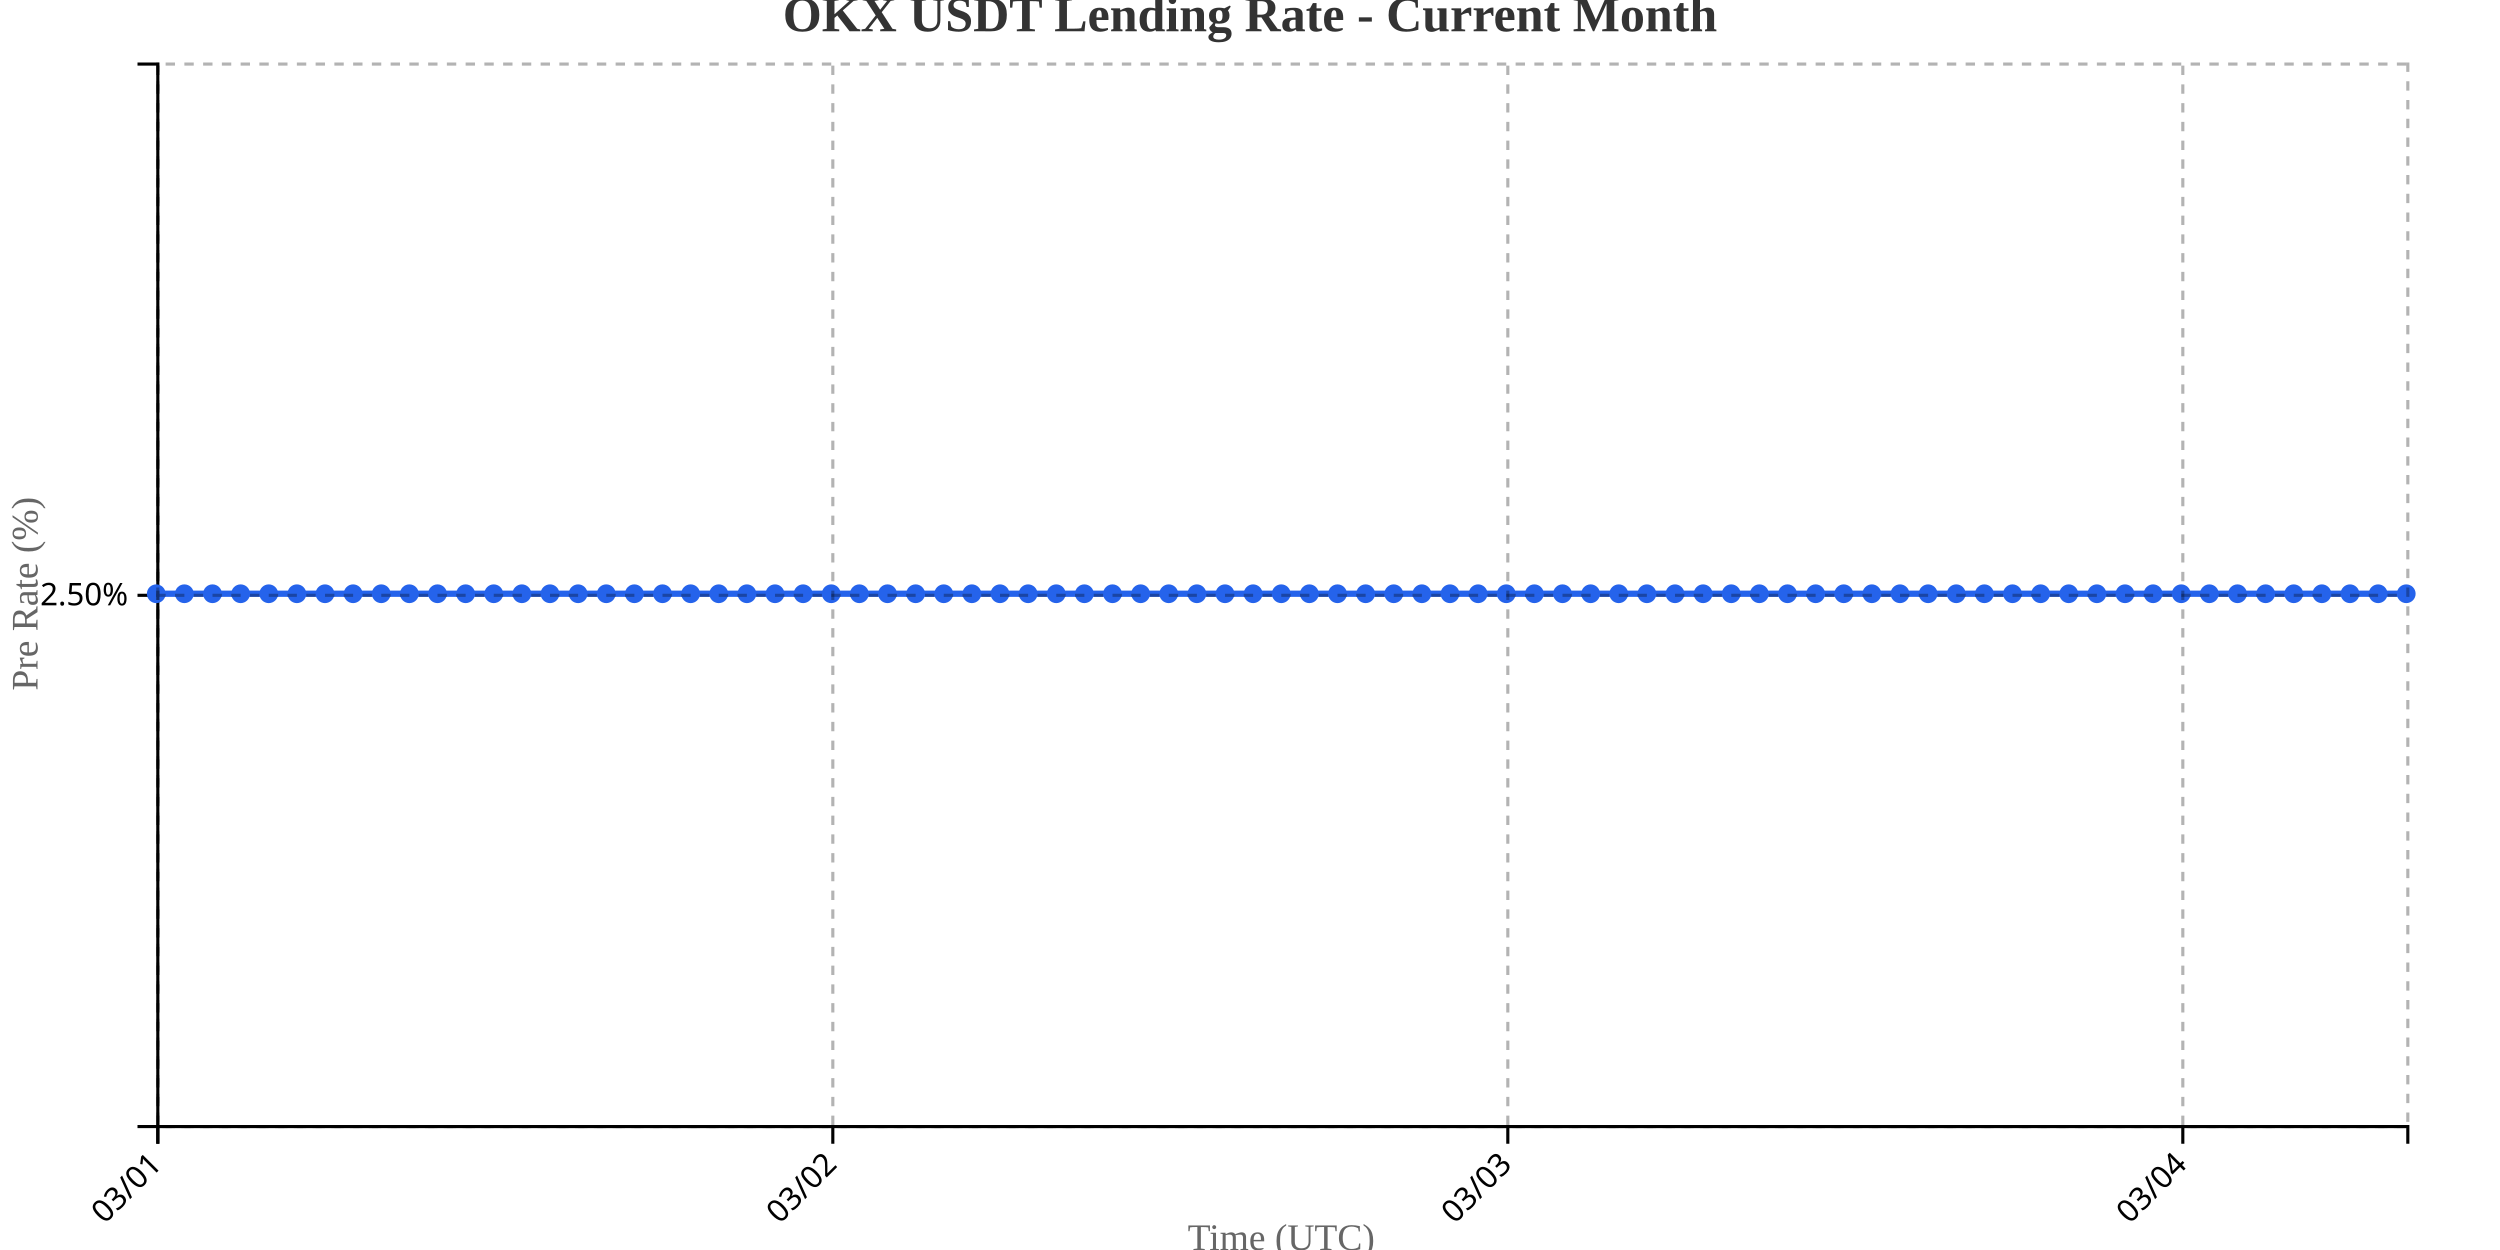
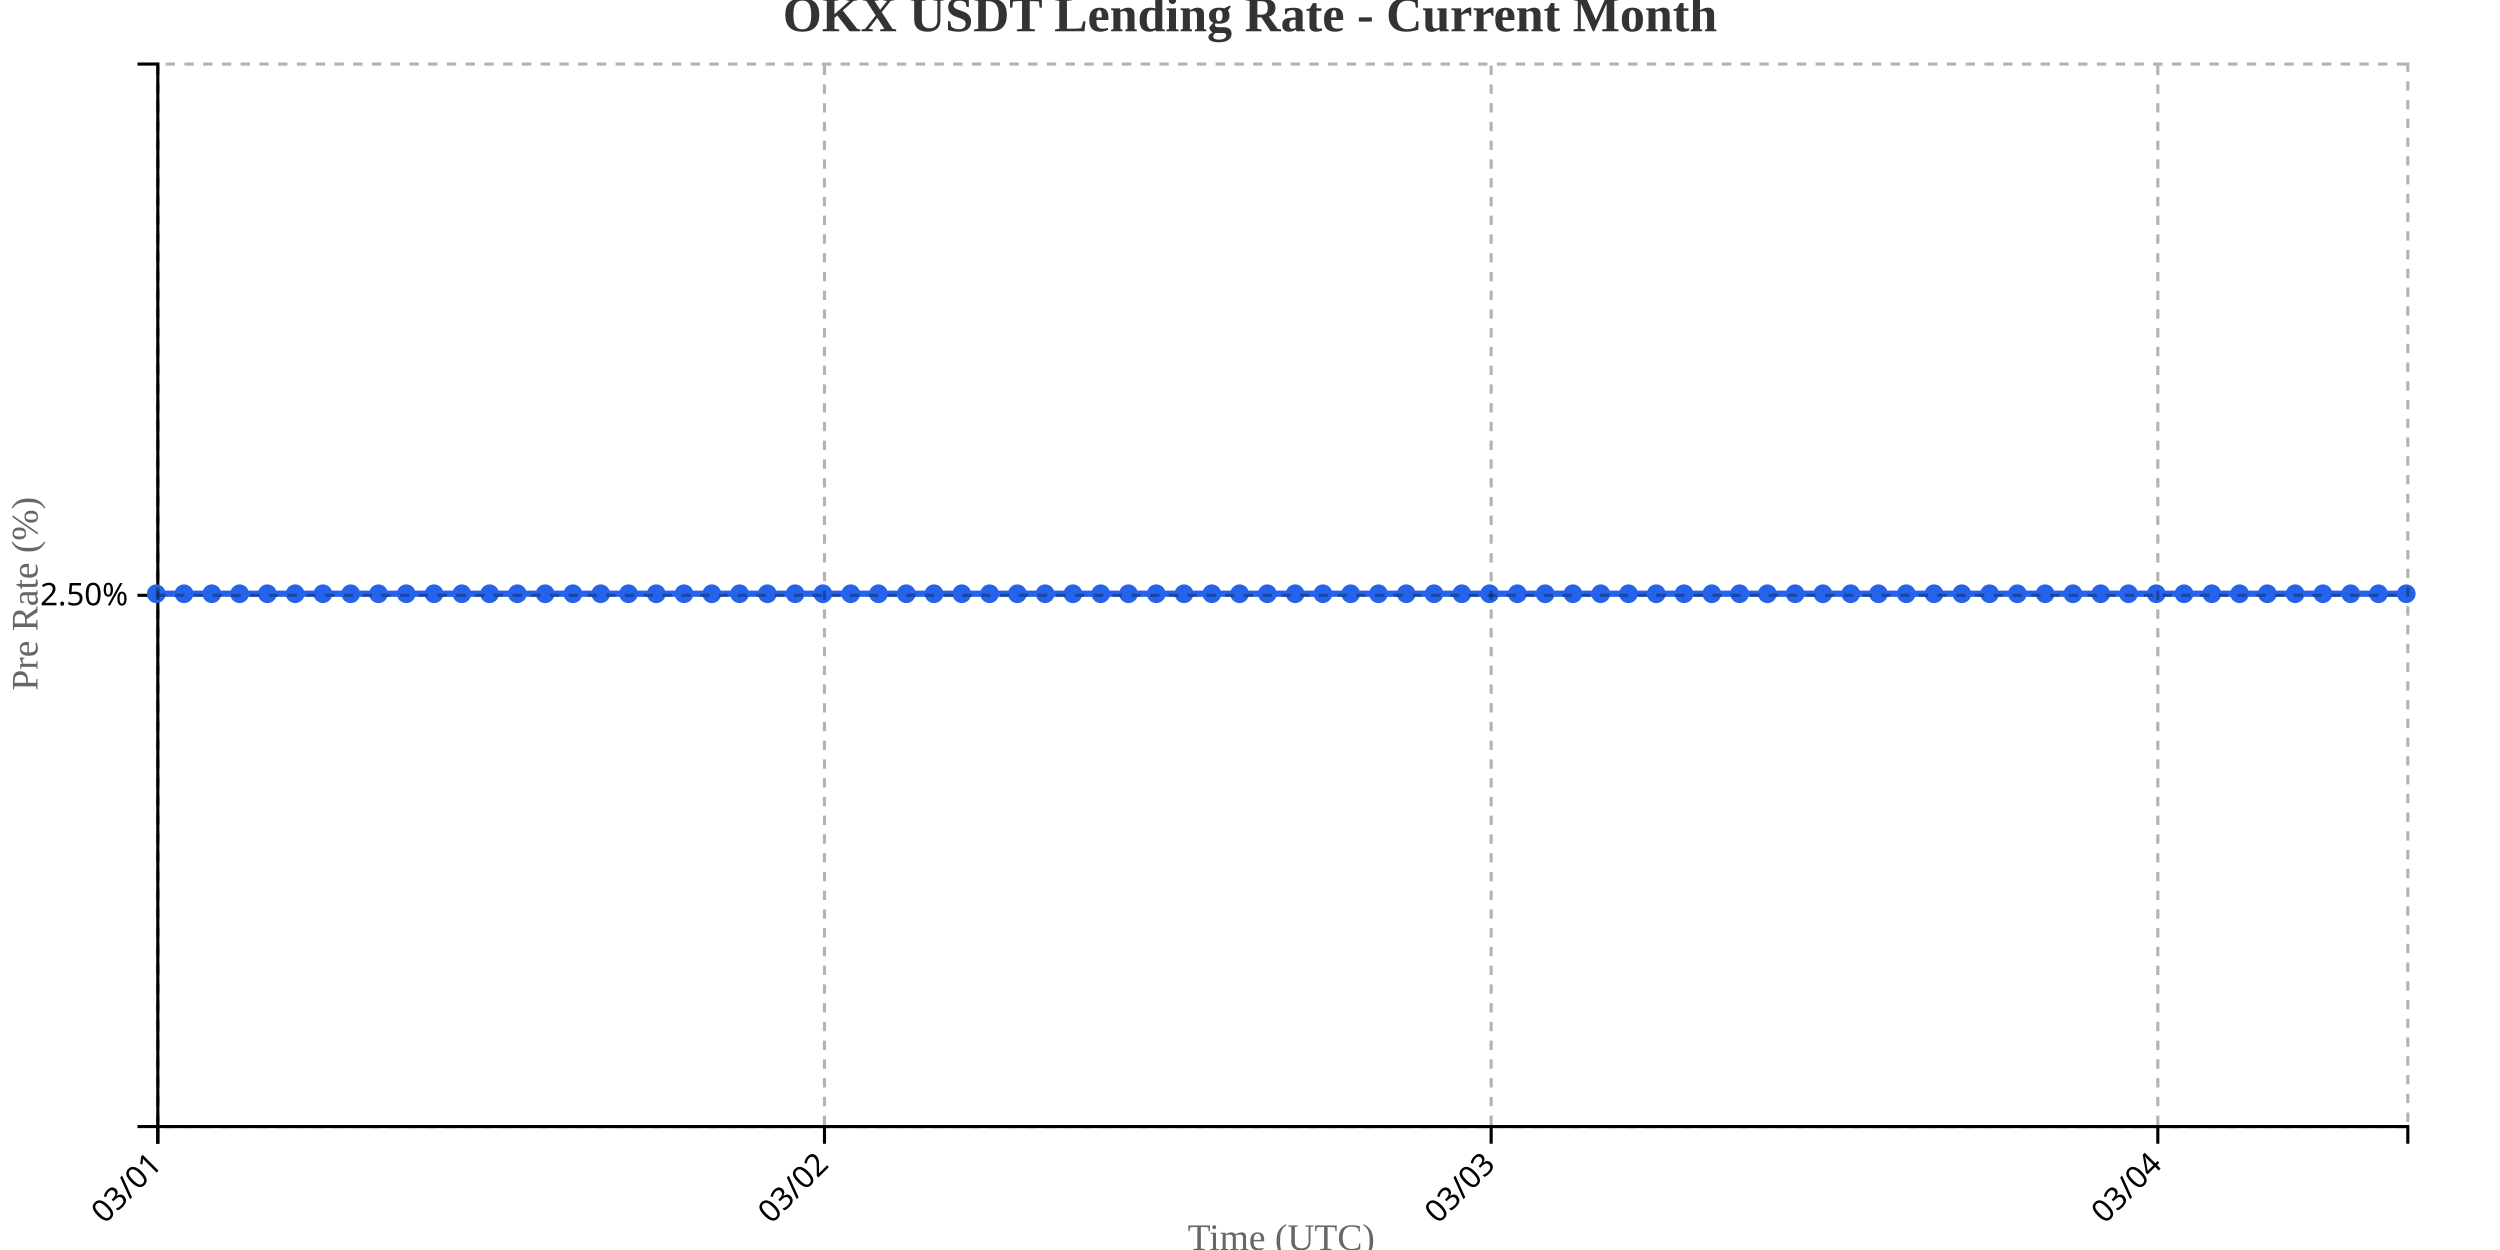
<svg xmlns="http://www.w3.org/2000/svg" width="800" height="400">
  <g transform="translate(50,20)">
    <g transform="translate(0,340)" fill="none" font-size="10" font-family="sans-serif" text-anchor="middle">
      <path class="domain" stroke="currentColor" d="M0.5,6V0.5H720.5V6" />
      <g class="tick" opacity="1" transform="translate(0.5,0)">
        <line stroke="currentColor" y2="6" />
        <text fill="currentColor" y="9" dy=".15em" style="text-anchor: end;" dx="-.8em" transform="rotate(-45)">03/01</text>
      </g>
-       <g class="tick" opacity="1" transform="translate(216.5,0)">
+       <g class="tick" opacity="1" transform="translate(213.8333,0)">
        <line stroke="currentColor" y2="6" />
        <text fill="currentColor" y="9" dy=".15em" style="text-anchor: end;" dx="-.8em" transform="rotate(-45)">03/02</text>
      </g>
-       <g class="tick" opacity="1" transform="translate(432.5,0)">
+       <g class="tick" opacity="1" transform="translate(427.1667,0)">
        <line stroke="currentColor" y2="6" />
        <text fill="currentColor" y="9" dy=".15em" style="text-anchor: end;" dx="-.8em" transform="rotate(-45)">03/03</text>
      </g>
-       <g class="tick" opacity="1" transform="translate(648.5,0)">
+       <g class="tick" opacity="1" transform="translate(640.5,0)">
        <line stroke="currentColor" y2="6" />
        <text fill="currentColor" y="9" dy=".15em" style="text-anchor: end;" dx="-.8em" transform="rotate(-45)">03/04</text>
      </g>
    </g>
    <g fill="none" font-size="10" font-family="sans-serif" text-anchor="end">
      <path class="domain" stroke="currentColor" d="M-6,340.5H0.5V0.5H-6" />
      <g class="tick" opacity="1" transform="translate(0,170.5)">
        <line stroke="currentColor" x2="-6" />
        <text fill="currentColor" x="-9" dy="0.32em">2.50%</text>
      </g>
    </g>
    <text transform="rotate(-90)" y="-50" x="-170" dy="1em" style="text-anchor: middle; font-size: 12px; fill: #666;">Pre Rate (%)</text>
    <text transform="translate(360, 380)" style="text-anchor: middle; font-size: 12px; fill: #666;">Time (UTC)</text>
-     <path fill="none" stroke="#2563eb" stroke-width="2" d="M0,170C3,170,6,170,9,170C12,170,15,170,18,170C21,170,24,170,27,170C30,170,33,170,36,170C39,170,42,170,45,170C48,170,51,170,54,170C57,170,60,170,63,170C66,170,69,170,72,170C75,170,78,170,81,170C84,170,87,170,90,170C93,170,96,170,99,170C102,170,105,170,108,170C111,170,114,170,117,170C120,170,123,170,126,170C129,170,132,170,135,170C138,170,141,170,144,170C147,170,150,170,153,170C156,170,159,170,162,170C165,170,168,170,171,170C174,170,177,170,180,170C183,170,186,170,189,170C192,170,195,170,198,170C201,170,204,170,207,170C210,170,213,170,216,170C219,170,222,170,225,170C228,170,231,170,234,170C237,170,240,170,243,170C246,170,249,170,252,170C255,170,258,170,261,170C264,170,267,170,270,170C273,170,276,170,279,170C282,170,285,170,288,170C291,170,294,170,297,170C300,170,303,170,306,170C309,170,312,170,315,170C318,170,321,170,324,170C327,170,330,170,333,170C336,170,339,170,342,170C345,170,348,170,351,170C354,170,357,170,360,170C363,170,366,170,369,170C372,170,375,170,378,170C381,170,384,170,387,170C390,170,393,170,396,170C399,170,402,170,405,170C408,170,411,170,414,170C417,170,420,170,423,170C426,170,429,170,432,170C435,170,438,170,441,170C444,170,447,170,450,170C453,170,456,170,459,170C462,170,465,170,468,170C471,170,474,170,477,170C480,170,483,170,486,170C489,170,492,170,495,170C498,170,501,170,504,170C507,170,510,170,513,170C516,170,519,170,522,170C525,170,528,170,531,170C534,170,537,170,540,170C543,170,546,170,549,170C552,170,555,170,558,170C561,170,564,170,567,170C570,170,573,170,576,170C579,170,582,170,585,170C588,170,591,170,594,170C597,170,600,170,603,170C606,170,609,170,612,170C615,170,618,170,621,170C624,170,627,170,630,170C633,170,636,170,639,170C642,170,645,170,648,170C651,170,654,170,657,170C660,170,663,170,666,170C669,170,672,170,675,170C678,170,681,170,684,170C687,170,690,170,693,170C696,170,699,170,702,170C705,170,708,170,711,170C714,170,717,170,720,170" />
+     <path fill="none" stroke="#2563eb" stroke-width="2" d="M0,170C2.963,170,5.926,170,8.889,170C11.852,170,14.815,170,17.778,170C20.741,170,23.704,170,26.667,170C29.63,170,32.593,170,35.556,170C38.519,170,41.481,170,44.444,170C47.407,170,50.37,170,53.333,170C56.296,170,59.259,170,62.222,170C65.185,170,68.148,170,71.111,170C74.074,170,77.037,170,80,170C82.963,170,85.926,170,88.889,170C91.852,170,94.815,170,97.778,170C100.741,170,103.704,170,106.667,170C109.63,170,112.593,170,115.556,170C118.519,170,121.481,170,124.444,170C127.407,170,130.37,170,133.333,170C136.296,170,139.259,170,142.222,170C145.185,170,148.148,170,151.111,170C154.074,170,157.037,170,160,170C162.963,170,165.926,170,168.889,170C171.852,170,174.815,170,177.778,170C180.741,170,183.704,170,186.667,170C189.63,170,192.593,170,195.556,170C198.519,170,201.481,170,204.444,170C207.407,170,210.37,170,213.333,170C216.296,170,219.259,170,222.222,170C225.185,170,228.148,170,231.111,170C234.074,170,237.037,170,240,170C242.963,170,245.926,170,248.889,170C251.852,170,254.815,170,257.778,170C260.741,170,263.704,170,266.667,170C269.63,170,272.593,170,275.556,170C278.519,170,281.481,170,284.444,170C287.407,170,290.37,170,293.333,170C296.296,170,299.259,170,302.222,170C305.185,170,308.148,170,311.111,170C314.074,170,317.037,170,320,170C322.963,170,325.926,170,328.889,170C331.852,170,334.815,170,337.778,170C340.741,170,343.704,170,346.667,170C349.63,170,352.593,170,355.556,170C358.519,170,361.481,170,364.444,170C367.407,170,370.37,170,373.333,170C376.296,170,379.259,170,382.222,170C385.185,170,388.148,170,391.111,170C394.074,170,397.037,170,400,170C402.963,170,405.926,170,408.889,170C411.852,170,414.815,170,417.778,170C420.741,170,423.704,170,426.667,170C429.63,170,432.593,170,435.556,170C438.519,170,441.481,170,444.444,170C447.407,170,450.37,170,453.333,170C456.296,170,459.259,170,462.222,170C465.185,170,468.148,170,471.111,170C474.074,170,477.037,170,480,170C482.963,170,485.926,170,488.889,170C491.852,170,494.815,170,497.778,170C500.741,170,503.704,170,506.667,170C509.63,170,512.593,170,515.556,170C518.519,170,521.481,170,524.444,170C527.407,170,530.37,170,533.333,170C536.296,170,539.259,170,542.222,170C545.185,170,548.148,170,551.111,170C554.074,170,557.037,170,560,170C562.963,170,565.926,170,568.889,170C571.852,170,574.815,170,577.778,170C580.741,170,583.704,170,586.667,170C589.63,170,592.593,170,595.556,170C598.519,170,601.481,170,604.444,170C607.407,170,610.37,170,613.333,170C616.296,170,619.259,170,622.222,170C625.185,170,628.148,170,631.111,170C634.074,170,637.037,170,640,170C642.963,170,645.926,170,648.889,170C651.852,170,654.815,170,657.778,170C660.741,170,663.704,170,666.667,170C669.63,170,672.593,170,675.556,170C678.519,170,681.481,170,684.444,170C687.407,170,690.37,170,693.333,170C696.296,170,699.259,170,702.222,170C705.185,170,708.148,170,711.111,170C714.074,170,717.037,170,720,170" />
    <circle class="dot" cx="0" cy="170" r="3" fill="#2563eb" />
-     <circle class="dot" cx="9" cy="170" r="3" fill="#2563eb" />
-     <circle class="dot" cx="18" cy="170" r="3" fill="#2563eb" />
-     <circle class="dot" cx="27" cy="170" r="3" fill="#2563eb" />
-     <circle class="dot" cx="36" cy="170" r="3" fill="#2563eb" />
-     <circle class="dot" cx="45" cy="170" r="3" fill="#2563eb" />
-     <circle class="dot" cx="54" cy="170" r="3" fill="#2563eb" />
-     <circle class="dot" cx="63" cy="170" r="3" fill="#2563eb" />
-     <circle class="dot" cx="72" cy="170" r="3" fill="#2563eb" />
-     <circle class="dot" cx="81" cy="170" r="3" fill="#2563eb" />
-     <circle class="dot" cx="90" cy="170" r="3" fill="#2563eb" />
-     <circle class="dot" cx="99" cy="170" r="3" fill="#2563eb" />
-     <circle class="dot" cx="108" cy="170" r="3" fill="#2563eb" />
-     <circle class="dot" cx="117" cy="170" r="3" fill="#2563eb" />
-     <circle class="dot" cx="126" cy="170" r="3" fill="#2563eb" />
-     <circle class="dot" cx="135" cy="170" r="3" fill="#2563eb" />
-     <circle class="dot" cx="144" cy="170" r="3" fill="#2563eb" />
-     <circle class="dot" cx="153" cy="170" r="3" fill="#2563eb" />
-     <circle class="dot" cx="162" cy="170" r="3" fill="#2563eb" />
-     <circle class="dot" cx="171" cy="170" r="3" fill="#2563eb" />
-     <circle class="dot" cx="180" cy="170" r="3" fill="#2563eb" />
-     <circle class="dot" cx="189" cy="170" r="3" fill="#2563eb" />
-     <circle class="dot" cx="198" cy="170" r="3" fill="#2563eb" />
-     <circle class="dot" cx="207" cy="170" r="3" fill="#2563eb" />
-     <circle class="dot" cx="216" cy="170" r="3" fill="#2563eb" />
-     <circle class="dot" cx="225" cy="170" r="3" fill="#2563eb" />
-     <circle class="dot" cx="234" cy="170" r="3" fill="#2563eb" />
-     <circle class="dot" cx="243" cy="170" r="3" fill="#2563eb" />
-     <circle class="dot" cx="252" cy="170" r="3" fill="#2563eb" />
-     <circle class="dot" cx="261" cy="170" r="3" fill="#2563eb" />
-     <circle class="dot" cx="270" cy="170" r="3" fill="#2563eb" />
-     <circle class="dot" cx="279" cy="170" r="3" fill="#2563eb" />
-     <circle class="dot" cx="288" cy="170" r="3" fill="#2563eb" />
-     <circle class="dot" cx="297" cy="170" r="3" fill="#2563eb" />
-     <circle class="dot" cx="306" cy="170" r="3" fill="#2563eb" />
-     <circle class="dot" cx="315" cy="170" r="3" fill="#2563eb" />
-     <circle class="dot" cx="324" cy="170" r="3" fill="#2563eb" />
-     <circle class="dot" cx="333" cy="170" r="3" fill="#2563eb" />
-     <circle class="dot" cx="342" cy="170" r="3" fill="#2563eb" />
-     <circle class="dot" cx="351" cy="170" r="3" fill="#2563eb" />
-     <circle class="dot" cx="360" cy="170" r="3" fill="#2563eb" />
-     <circle class="dot" cx="369" cy="170" r="3" fill="#2563eb" />
-     <circle class="dot" cx="378" cy="170" r="3" fill="#2563eb" />
-     <circle class="dot" cx="387" cy="170" r="3" fill="#2563eb" />
-     <circle class="dot" cx="396" cy="170" r="3" fill="#2563eb" />
-     <circle class="dot" cx="405" cy="170" r="3" fill="#2563eb" />
-     <circle class="dot" cx="414" cy="170" r="3" fill="#2563eb" />
-     <circle class="dot" cx="423" cy="170" r="3" fill="#2563eb" />
-     <circle class="dot" cx="432" cy="170" r="3" fill="#2563eb" />
-     <circle class="dot" cx="441" cy="170" r="3" fill="#2563eb" />
-     <circle class="dot" cx="450" cy="170" r="3" fill="#2563eb" />
-     <circle class="dot" cx="459" cy="170" r="3" fill="#2563eb" />
-     <circle class="dot" cx="468" cy="170" r="3" fill="#2563eb" />
-     <circle class="dot" cx="477" cy="170" r="3" fill="#2563eb" />
-     <circle class="dot" cx="486" cy="170" r="3" fill="#2563eb" />
-     <circle class="dot" cx="495" cy="170" r="3" fill="#2563eb" />
-     <circle class="dot" cx="504" cy="170" r="3" fill="#2563eb" />
-     <circle class="dot" cx="513" cy="170" r="3" fill="#2563eb" />
-     <circle class="dot" cx="522" cy="170" r="3" fill="#2563eb" />
-     <circle class="dot" cx="531" cy="170" r="3" fill="#2563eb" />
-     <circle class="dot" cx="540" cy="170" r="3" fill="#2563eb" />
-     <circle class="dot" cx="549" cy="170" r="3" fill="#2563eb" />
-     <circle class="dot" cx="558" cy="170" r="3" fill="#2563eb" />
-     <circle class="dot" cx="567" cy="170" r="3" fill="#2563eb" />
-     <circle class="dot" cx="576" cy="170" r="3" fill="#2563eb" />
-     <circle class="dot" cx="585" cy="170" r="3" fill="#2563eb" />
-     <circle class="dot" cx="594" cy="170" r="3" fill="#2563eb" />
-     <circle class="dot" cx="603" cy="170" r="3" fill="#2563eb" />
-     <circle class="dot" cx="612" cy="170" r="3" fill="#2563eb" />
-     <circle class="dot" cx="621" cy="170" r="3" fill="#2563eb" />
-     <circle class="dot" cx="630" cy="170" r="3" fill="#2563eb" />
-     <circle class="dot" cx="639" cy="170" r="3" fill="#2563eb" />
-     <circle class="dot" cx="648" cy="170" r="3" fill="#2563eb" />
-     <circle class="dot" cx="657" cy="170" r="3" fill="#2563eb" />
-     <circle class="dot" cx="666" cy="170" r="3" fill="#2563eb" />
-     <circle class="dot" cx="675" cy="170" r="3" fill="#2563eb" />
-     <circle class="dot" cx="684" cy="170" r="3" fill="#2563eb" />
-     <circle class="dot" cx="693" cy="170" r="3" fill="#2563eb" />
-     <circle class="dot" cx="702" cy="170" r="3" fill="#2563eb" />
-     <circle class="dot" cx="711" cy="170" r="3" fill="#2563eb" />
+     <circle class="dot" cx="8.889" cy="170" r="3" fill="#2563eb" />
+     <circle class="dot" cx="17.778" cy="170" r="3" fill="#2563eb" />
+     <circle class="dot" cx="26.667" cy="170" r="3" fill="#2563eb" />
+     <circle class="dot" cx="35.556" cy="170" r="3" fill="#2563eb" />
+     <circle class="dot" cx="44.444" cy="170" r="3" fill="#2563eb" />
+     <circle class="dot" cx="53.333" cy="170" r="3" fill="#2563eb" />
+     <circle class="dot" cx="62.222" cy="170" r="3" fill="#2563eb" />
+     <circle class="dot" cx="71.111" cy="170" r="3" fill="#2563eb" />
+     <circle class="dot" cx="80" cy="170" r="3" fill="#2563eb" />
+     <circle class="dot" cx="88.889" cy="170" r="3" fill="#2563eb" />
+     <circle class="dot" cx="97.778" cy="170" r="3" fill="#2563eb" />
+     <circle class="dot" cx="106.667" cy="170" r="3" fill="#2563eb" />
+     <circle class="dot" cx="115.556" cy="170" r="3" fill="#2563eb" />
+     <circle class="dot" cx="124.444" cy="170" r="3" fill="#2563eb" />
+     <circle class="dot" cx="133.333" cy="170" r="3" fill="#2563eb" />
+     <circle class="dot" cx="142.222" cy="170" r="3" fill="#2563eb" />
+     <circle class="dot" cx="151.111" cy="170" r="3" fill="#2563eb" />
+     <circle class="dot" cx="160" cy="170" r="3" fill="#2563eb" />
+     <circle class="dot" cx="168.889" cy="170" r="3" fill="#2563eb" />
+     <circle class="dot" cx="177.778" cy="170" r="3" fill="#2563eb" />
+     <circle class="dot" cx="186.667" cy="170" r="3" fill="#2563eb" />
+     <circle class="dot" cx="195.556" cy="170" r="3" fill="#2563eb" />
+     <circle class="dot" cx="204.444" cy="170" r="3" fill="#2563eb" />
+     <circle class="dot" cx="213.333" cy="170" r="3" fill="#2563eb" />
+     <circle class="dot" cx="222.222" cy="170" r="3" fill="#2563eb" />
+     <circle class="dot" cx="231.111" cy="170" r="3" fill="#2563eb" />
+     <circle class="dot" cx="240" cy="170" r="3" fill="#2563eb" />
+     <circle class="dot" cx="248.889" cy="170" r="3" fill="#2563eb" />
+     <circle class="dot" cx="257.778" cy="170" r="3" fill="#2563eb" />
+     <circle class="dot" cx="266.667" cy="170" r="3" fill="#2563eb" />
+     <circle class="dot" cx="275.556" cy="170" r="3" fill="#2563eb" />
+     <circle class="dot" cx="284.444" cy="170" r="3" fill="#2563eb" />
+     <circle class="dot" cx="293.333" cy="170" r="3" fill="#2563eb" />
+     <circle class="dot" cx="302.222" cy="170" r="3" fill="#2563eb" />
+     <circle class="dot" cx="311.111" cy="170" r="3" fill="#2563eb" />
+     <circle class="dot" cx="320" cy="170" r="3" fill="#2563eb" />
+     <circle class="dot" cx="328.889" cy="170" r="3" fill="#2563eb" />
+     <circle class="dot" cx="337.778" cy="170" r="3" fill="#2563eb" />
+     <circle class="dot" cx="346.667" cy="170" r="3" fill="#2563eb" />
+     <circle class="dot" cx="355.556" cy="170" r="3" fill="#2563eb" />
+     <circle class="dot" cx="364.444" cy="170" r="3" fill="#2563eb" />
+     <circle class="dot" cx="373.333" cy="170" r="3" fill="#2563eb" />
+     <circle class="dot" cx="382.222" cy="170" r="3" fill="#2563eb" />
+     <circle class="dot" cx="391.111" cy="170" r="3" fill="#2563eb" />
+     <circle class="dot" cx="400" cy="170" r="3" fill="#2563eb" />
+     <circle class="dot" cx="408.889" cy="170" r="3" fill="#2563eb" />
+     <circle class="dot" cx="417.778" cy="170" r="3" fill="#2563eb" />
+     <circle class="dot" cx="426.667" cy="170" r="3" fill="#2563eb" />
+     <circle class="dot" cx="435.556" cy="170" r="3" fill="#2563eb" />
+     <circle class="dot" cx="444.444" cy="170" r="3" fill="#2563eb" />
+     <circle class="dot" cx="453.333" cy="170" r="3" fill="#2563eb" />
+     <circle class="dot" cx="462.222" cy="170" r="3" fill="#2563eb" />
+     <circle class="dot" cx="471.111" cy="170" r="3" fill="#2563eb" />
+     <circle class="dot" cx="480" cy="170" r="3" fill="#2563eb" />
+     <circle class="dot" cx="488.889" cy="170" r="3" fill="#2563eb" />
+     <circle class="dot" cx="497.778" cy="170" r="3" fill="#2563eb" />
+     <circle class="dot" cx="506.667" cy="170" r="3" fill="#2563eb" />
+     <circle class="dot" cx="515.556" cy="170" r="3" fill="#2563eb" />
+     <circle class="dot" cx="524.444" cy="170" r="3" fill="#2563eb" />
+     <circle class="dot" cx="533.333" cy="170" r="3" fill="#2563eb" />
+     <circle class="dot" cx="542.222" cy="170" r="3" fill="#2563eb" />
+     <circle class="dot" cx="551.111" cy="170" r="3" fill="#2563eb" />
+     <circle class="dot" cx="560" cy="170" r="3" fill="#2563eb" />
+     <circle class="dot" cx="568.889" cy="170" r="3" fill="#2563eb" />
+     <circle class="dot" cx="577.778" cy="170" r="3" fill="#2563eb" />
+     <circle class="dot" cx="586.667" cy="170" r="3" fill="#2563eb" />
+     <circle class="dot" cx="595.556" cy="170" r="3" fill="#2563eb" />
+     <circle class="dot" cx="604.444" cy="170" r="3" fill="#2563eb" />
+     <circle class="dot" cx="613.333" cy="170" r="3" fill="#2563eb" />
+     <circle class="dot" cx="622.222" cy="170" r="3" fill="#2563eb" />
+     <circle class="dot" cx="631.111" cy="170" r="3" fill="#2563eb" />
+     <circle class="dot" cx="640" cy="170" r="3" fill="#2563eb" />
+     <circle class="dot" cx="648.889" cy="170" r="3" fill="#2563eb" />
+     <circle class="dot" cx="657.778" cy="170" r="3" fill="#2563eb" />
+     <circle class="dot" cx="666.667" cy="170" r="3" fill="#2563eb" />
+     <circle class="dot" cx="675.556" cy="170" r="3" fill="#2563eb" />
+     <circle class="dot" cx="684.444" cy="170" r="3" fill="#2563eb" />
+     <circle class="dot" cx="693.333" cy="170" r="3" fill="#2563eb" />
+     <circle class="dot" cx="702.222" cy="170" r="3" fill="#2563eb" />
+     <circle class="dot" cx="711.111" cy="170" r="3" fill="#2563eb" />
    <circle class="dot" cx="720" cy="170" r="3" fill="#2563eb" />
    <g class="grid" transform="translate(0,340)" fill="none" font-size="10" font-family="sans-serif" text-anchor="middle" style="stroke-dasharray: 3,3; opacity: 0.3;">
      <path class="domain" stroke="currentColor" d="M0.5,-340V0.5H720.5V-340" />
      <g class="tick" opacity="1" transform="translate(0.5,0)">
        <line stroke="currentColor" y2="-340" />
        <text fill="currentColor" y="3" dy="0.71em" />
      </g>
-       <g class="tick" opacity="1" transform="translate(216.5,0)">
+       <g class="tick" opacity="1" transform="translate(213.8333,0)">
        <line stroke="currentColor" y2="-340" />
        <text fill="currentColor" y="3" dy="0.71em" />
      </g>
-       <g class="tick" opacity="1" transform="translate(432.5,0)">
+       <g class="tick" opacity="1" transform="translate(427.1667,0)">
        <line stroke="currentColor" y2="-340" />
        <text fill="currentColor" y="3" dy="0.71em" />
      </g>
-       <g class="tick" opacity="1" transform="translate(648.5,0)">
+       <g class="tick" opacity="1" transform="translate(640.5,0)">
        <line stroke="currentColor" y2="-340" />
        <text fill="currentColor" y="3" dy="0.71em" />
      </g>
    </g>
    <g class="grid" fill="none" font-size="10" font-family="sans-serif" text-anchor="end" style="stroke-dasharray: 3,3; opacity: 0.3;">
      <path class="domain" stroke="currentColor" d="M720,340.5H0.5V0.5H720" />
      <g class="tick" opacity="1" transform="translate(0,170.5)">
        <line stroke="currentColor" x2="720" />
        <text fill="currentColor" x="-3" dy="0.32em" />
      </g>
    </g>
  </g>
  <text x="400" y="10" text-anchor="middle" style="font-size: 16px; font-weight: bold; fill: #333;">OKX USDT Lending Rate - Current Month</text>
</svg>
